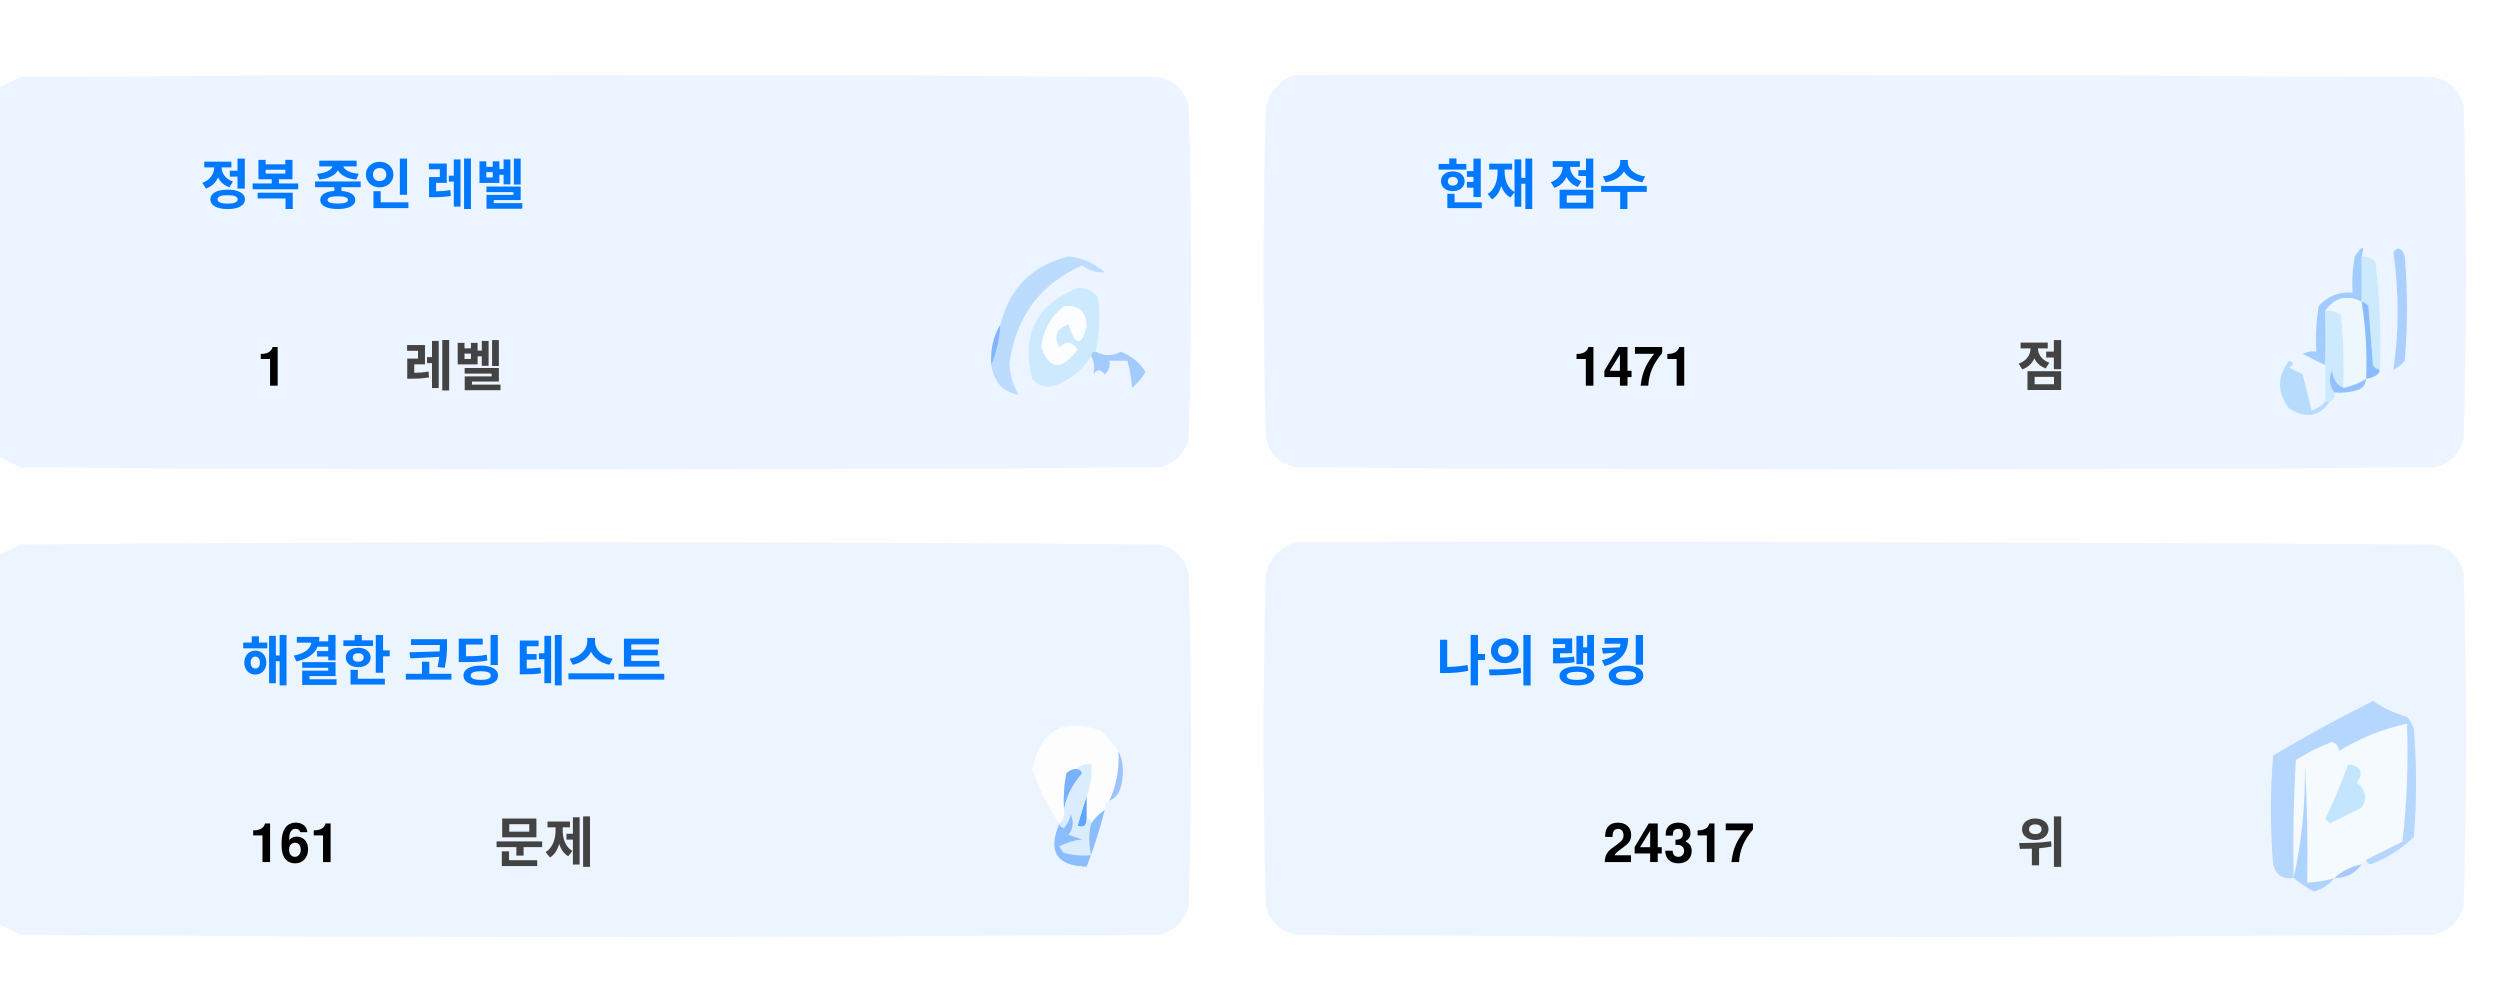
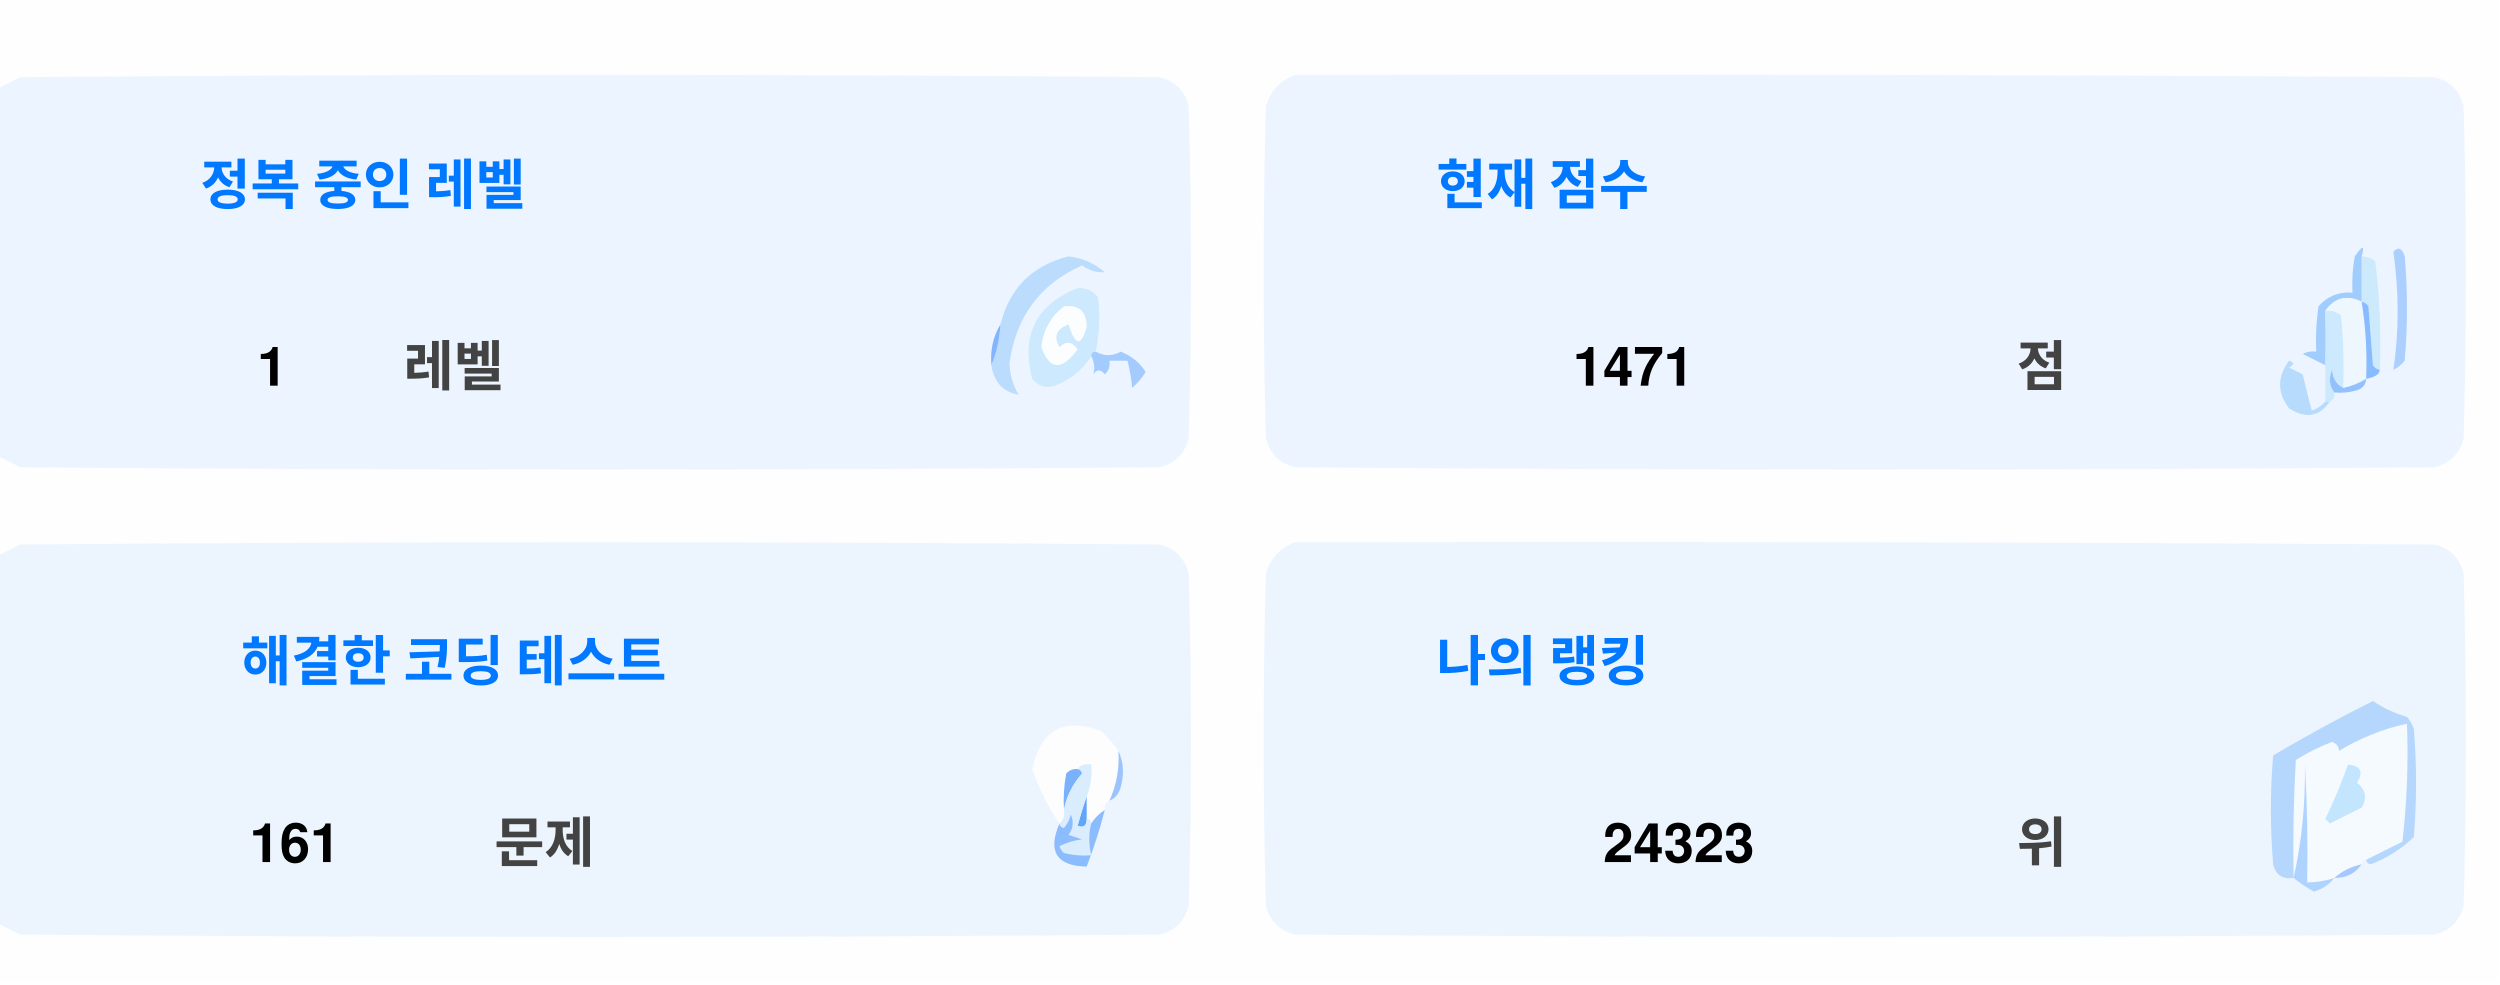
<svg xmlns="http://www.w3.org/2000/svg" version="1.1" width="551px" height="217px" style="shape-rendering:geometricPrecision; text-rendering:geometricPrecision; image-rendering:optimizeQuality; fill-rule:evenodd; clip-rule:evenodd">
  <style>.title {fill: #434343;font-size: 1rem;line-height: 1.5rem;font-weight: bold;font-family: -apple-system, BlinkMacSystemFont, Segoe UI, Helvetica, Arial, sans-serif, Apple Color Emoji, Segoe UI Emoji;}.desc {fill: #434343;font-size: 2.5rem;font-weight: bold;line-height: 1.5rem;font-family: -apple-system, BlinkMacSystemFont, Segoe UI, Helvetica, Arial, sans-serif, Apple Color Emoji, Segoe UI Emoji;}.desc-2 {fill: #434343;font-size: 1rem;font-weight: bold;line-height: 1.5rem;font-family: -apple-system, BlinkMacSystemFont, Segoe UI, Helvetica, Arial, sans-serif, Apple Color Emoji, Segoe UI Emoji;}.text, .desc {animation: twinkling 4s ease-in-out infinite;}@keyframes twinkling {40% { opacity: 1; }50% { opacity: 0.5; }60% { opacity: 1; }70% { opacity: 0.5; }80% { opacity: 1; }}</style>
  <g>
    <path style="opacity:1" fill="#fefefe" d="M -0.5,-0.5 C 183.167,-0.5 366.833,-0.5 550.5,-0.5C 550.5,71.833 550.5,144.167 550.5,216.5C 366.833,216.5 183.167,216.5 -0.5,216.5C -0.5,212.167 -0.5,207.833 -0.5,203.5C 1.14,204.32 2.807,205.153 4.5,206C 88.167,206.667 171.833,206.667 255.5,206C 259,205.167 261.167,203 262,199.5C 262.667,175.167 262.667,150.833 262,126.5C 261.167,123 259,120.833 255.5,120C 171.833,119.333 88.167,119.333 4.5,120C 2.807,120.847 1.14,121.68 -0.5,122.5C -0.5,115.167 -0.5,107.833 -0.5,100.5C 1.14,101.32 2.807,102.153 4.5,103C 88.167,103.667 171.833,103.667 255.5,103C 259,102.167 261.167,100 262,96.5C 262.667,72.167 262.667,47.833 262,23.5C 261.167,20 259,17.833 255.5,17C 171.833,16.333 88.167,16.333 4.5,17C 2.807,17.847 1.14,18.68 -0.5,19.5C -0.5,12.833 -0.5,6.167 -0.5,-0.5 Z" />
  </g>
  <g>
    <path style="opacity:1" fill="#ecf5ff" d="M -0.5,100.5 C -0.5,73.5 -0.5,46.5 -0.5,19.5C 1.14,18.68 2.807,17.847 4.5,17C 88.167,16.333 171.833,16.333 255.5,17C 259,17.833 261.167,20 262,23.5C 262.667,47.833 262.667,72.167 262,96.5C 261.167,100 259,102.167 255.5,103C 171.833,103.667 88.167,103.667 4.5,103C 2.807,102.153 1.14,101.32 -0.5,100.5 Z" />
  </g>
  <g>
    <path style="opacity:1" fill="#ecf5ff" d="M 285.5,16.5 C 369.167,16.333 452.834,16.5 536.5,17C 540,17.833 542.167,20 543,23.5C 543.667,47.833 543.667,72.167 543,96.5C 542.167,100 540,102.167 536.5,103C 452.833,103.667 369.167,103.667 285.5,103C 282,102.167 279.833,100 279,96.5C 278.333,72.167 278.333,47.833 279,23.5C 280.018,19.985 282.185,17.652 285.5,16.5 Z" />
  </g>
  <g>
    <path style="opacity:1" fill="#cdeafd" d="M 520.5,56.5 C 521.583,56.539 522.583,56.873 523.5,57.5C 524.498,65.472 524.831,73.472 524.5,81.5C 523.883,81.389 523.383,81.056 523,80.5C 522.667,76.167 522.333,71.833 522,67.5C 521.617,66.944 521.117,66.611 520.5,66.5C 520.5,63.167 520.5,59.833 520.5,56.5 Z" />
  </g>
  <g>
    <path style="opacity:1" fill="#abcfff" d="M 527.5,55.5 C 528.566,54.308 529.399,54.641 530,56.5C 530.667,64.167 530.667,71.833 530,79.5C 529.311,80.357 528.478,81.023 527.5,81.5C 528.758,73.08 528.758,64.414 527.5,55.5 Z" />
  </g>
  <g>
    <path style="opacity:1" fill="#bbdcfd" d="M 218.5,80.5 C 219.657,77.727 220.324,74.727 220.5,71.5C 222.49,63.51 227.49,58.51 235.5,56.5C 238.528,56.847 241.194,58.014 243.5,60C 241.744,60.141 240.078,59.641 238.5,58.5C 229.247,62.607 223.914,69.773 222.5,80C 222.565,82.526 223.232,84.859 224.5,87C 221.07,86.397 219.07,84.231 218.5,80.5 Z" />
  </g>
  <g>
    <path style="opacity:1" fill="#cde9fd" d="M 241.5,77.5 C 240.833,77.5 240.5,77.833 240.5,78.5C 238.628,81.529 235.961,83.695 232.5,85C 230.536,85.624 228.869,85.124 227.5,83.5C 225.021,73.791 228.354,67.124 237.5,63.5C 239.374,63.39 240.874,64.056 242,65.5C 242.497,69.524 242.331,73.524 241.5,77.5 Z" />
  </g>
  <g>
    <path style="opacity:1" fill="#fcfdfe" d="M 234.5,67.5 C 237.826,67.162 239.493,68.662 239.5,72C 238.334,76.434 237,76.267 235.5,71.5C 232.832,72.515 232.166,74.182 233.5,76.5C 235.017,75.089 236.351,75.256 237.5,77C 234.006,81.771 231.34,81.605 229.5,76.5C 229.904,72.771 231.571,69.771 234.5,67.5 Z" />
  </g>
  <g>
    <path style="opacity:1" fill="#a1ccfe" d="M 520.5,56.5 C 520.5,59.833 520.5,63.167 520.5,66.5C 517.238,64.922 514.572,65.589 512.5,68.5C 512.617,72.81 512.617,76.81 512.5,80.5C 510.86,79.68 509.193,78.847 507.5,78C 508.448,77.517 509.448,77.35 510.5,77.5C 510.335,74.15 510.502,70.817 511,67.5C 512.995,65.253 515.495,64.253 518.5,64.5C 518.336,61.813 518.503,59.146 519,56.5C 520.731,53.969 521.231,53.969 520.5,56.5 Z" />
  </g>
  <g>
    <path style="opacity:1" fill="#cde9fd" d="M 512.5,68.5 C 513.822,68.33 514.989,68.663 516,69.5C 516.499,74.823 516.666,80.156 516.5,85.5C 514.955,84.77 514.122,83.437 514,81.5C 513.22,83.387 513.387,85.054 514.5,86.5C 514.672,87.492 514.338,88.158 513.5,88.5C 513.167,88.5 512.833,88.5 512.5,88.5C 512.5,85.833 512.5,83.167 512.5,80.5C 512.617,76.81 512.617,72.81 512.5,68.5 Z" />
  </g>
  <g>
    <path style="opacity:1" fill="#eef6fe" d="M 520.5,66.5 C 521.407,72.106 521.74,77.773 521.5,83.5C 519.95,84.441 518.284,85.108 516.5,85.5C 516.666,80.156 516.499,74.823 516,69.5C 514.989,68.663 513.822,68.33 512.5,68.5C 514.572,65.589 517.238,64.922 520.5,66.5 Z" />
  </g>
  <g>
    <path style="opacity:1" fill="#88bcff" d="M 520.5,66.5 C 521.117,66.611 521.617,66.944 522,67.5C 522.333,71.833 522.667,76.167 523,80.5C 523.383,81.056 523.883,81.389 524.5,81.5C 524.445,82.469 523.445,83.136 521.5,83.5C 521.74,77.773 521.407,72.106 520.5,66.5 Z" />
  </g>
  <g>
    <path style="opacity:1" fill="#82b5fe" d="M 220.5,71.5 C 220.324,74.727 219.657,77.727 218.5,80.5C 218.215,77.171 218.882,74.171 220.5,71.5 Z" />
  </g>
  <g>
    <path style="opacity:1" fill="#a3cbfe" d="M 240.5,78.5 C 240.5,77.833 240.833,77.5 241.5,77.5C 243.391,78.536 245.224,78.536 247,77.5C 249.391,78.429 251.225,79.929 252.5,82C 251.681,83.319 250.681,84.486 249.5,85.5C 249.409,83.777 249.075,81.777 248.5,79.5C 247.167,79.5 245.833,79.5 244.5,79.5C 244.719,80.675 244.386,81.675 243.5,82.5C 242.575,81.359 241.741,81.359 241,82.5C 241.331,80.981 241.164,79.648 240.5,78.5 Z" />
  </g>
  <g>
    <path style="opacity:1" fill="#b7dbfd" d="M 512.5,88.5 C 512.833,88.5 513.167,88.5 513.5,88.5C 511.199,91.857 508.199,92.357 504.5,90C 501.872,86.535 501.872,83.035 504.5,79.5C 505.696,79.846 505.696,80.346 504.5,81C 505.5,81.5 506.5,82 507.5,82.5C 508.167,85.167 508.833,87.833 509.5,90.5C 510.739,90.058 511.739,89.391 512.5,88.5 Z" />
  </g>
  <g>
    <path style="opacity:1" fill="#92c1fe" d="M 516.5,85.5 C 518.284,85.108 519.95,84.441 521.5,83.5C 521.423,84.75 520.756,85.583 519.5,86C 517.866,86.493 516.199,86.66 514.5,86.5C 513.387,85.054 513.22,83.387 514,81.5C 514.122,83.437 514.955,84.77 516.5,85.5 Z" />
  </g>
  <g>
    <path style="opacity:1" fill="#ecf5fe" d="M -0.5,203.5 C -0.5,176.5 -0.5,149.5 -0.5,122.5C 1.14,121.68 2.807,120.847 4.5,120C 88.167,119.333 171.833,119.333 255.5,120C 259,120.833 261.167,123 262,126.5C 262.667,150.833 262.667,175.167 262,199.5C 261.167,203 259,205.167 255.5,206C 171.833,206.667 88.167,206.667 4.5,206C 2.807,205.153 1.14,204.32 -0.5,203.5 Z" />
  </g>
  <g>
    <path style="opacity:1" fill="#ecf5fe" d="M 285.5,119.5 C 369.167,119.333 452.834,119.5 536.5,120C 540,120.833 542.167,123 543,126.5C 543.667,150.833 543.667,175.167 543,199.5C 542.167,203 540,205.167 536.5,206C 452.833,206.667 369.167,206.667 285.5,206C 282,205.167 279.833,203 279,199.5C 278.333,175.167 278.333,150.833 279,126.5C 280.018,122.985 282.185,120.652 285.5,119.5 Z" />
  </g>
  <g>
    <path style="opacity:1" fill="#fdfdfe" d="M 246.5,165.5 C 246.758,169.367 246.092,173.034 244.5,176.5C 243.662,176.842 243.328,177.508 243.5,178.5C 242.272,179.306 241.272,180.306 240.5,181.5C 240.5,180.833 240.167,180.5 239.5,180.5C 239.5,178.833 239.5,177.167 239.5,175.5C 240.369,173.283 240.702,170.95 240.5,168.5C 239.209,168.263 238.209,168.596 237.5,169.5C 236.504,169.414 235.671,169.748 235,170.5C 234.503,173.146 234.336,175.813 234.5,178.5C 234.737,179.791 234.404,180.791 233.5,181.5C 230.986,177.806 228.986,173.806 227.5,169.5C 229.309,160.957 234.309,158.124 242.5,161C 244.07,162.397 245.404,163.897 246.5,165.5 Z" />
  </g>
  <g>
    <path style="opacity:1" fill="#f5faff" d="M 521.5,189.5 C 520.833,189.5 520.5,189.833 520.5,190.5C 518.181,190.992 516.181,191.992 514.5,193.5C 512.565,194.15 510.565,194.483 508.5,194.5C 508.666,185.827 508.5,177.16 508,168.5C 508.141,177.227 507.308,185.56 505.5,193.5C 505.334,184.827 505.5,176.16 506,167.5C 508.527,165.903 511.194,164.57 514,163.5C 515.011,163.892 515.511,164.559 515.5,165.5C 520.21,162.641 525.21,160.641 530.5,159.5C 530.831,168.192 530.498,176.859 529.5,185.5C 526.807,186.847 524.14,188.18 521.5,189.5 Z" />
  </g>
  <g>
    <path style="opacity:1" fill="#b6d7fd" d="M 521.5,189.5 C 524.14,188.18 526.807,186.847 529.5,185.5C 530.498,176.859 530.831,168.192 530.5,159.5C 525.21,160.641 520.21,162.641 515.5,165.5C 515.511,164.559 515.011,163.892 514,163.5C 511.194,164.57 508.527,165.903 506,167.5C 505.5,176.16 505.334,184.827 505.5,193.5C 503.089,193.863 501.589,192.863 501,190.5C 500.333,182.5 500.333,174.5 501,166.5C 508.173,162.246 515.507,158.246 523,154.5C 525.304,156.068 527.804,157.235 530.5,158C 531.126,158.75 531.626,159.584 532,160.5C 532.667,168.5 532.667,176.5 532,184.5C 529.292,187.111 526.125,189.111 522.5,190.5C 521.893,190.376 521.56,190.043 521.5,189.5 Z" />
  </g>
  <g>
    <path style="opacity:1" fill="#c3e5fe" d="M 517.5,168.5 C 520.317,168.801 520.984,170.134 519.5,172.5C 521.439,174.122 521.772,175.956 520.5,178C 518.167,179.167 515.833,180.333 513.5,181.5C 513.167,181.167 512.833,180.833 512.5,180.5C 514.414,176.515 516.081,172.515 517.5,168.5 Z" />
  </g>
  <g>
    <path style="opacity:1" fill="#7ab1fc" d="M 237.5,169.5 C 238.043,169.56 238.376,169.893 238.5,170.5C 236.395,172.836 235.062,175.503 234.5,178.5C 234.336,175.813 234.503,173.146 235,170.5C 235.671,169.748 236.504,169.414 237.5,169.5 Z" />
  </g>
  <g>
    <path style="opacity:1" fill="#afd3ff" d="M 514.5,193.5 C 513.378,194.947 511.878,195.947 510,196.5C 508.348,195.601 506.848,194.601 505.5,193.5C 507.308,185.56 508.141,177.227 508,168.5C 508.5,177.16 508.666,185.827 508.5,194.5C 510.565,194.483 512.565,194.15 514.5,193.5 Z" />
  </g>
  <g>
    <path style="opacity:1" fill="#9cc3fd" d="M 246.5,165.5 C 247.634,167.966 247.801,170.633 247,173.5C 246.623,174.942 245.79,175.942 244.5,176.5C 246.092,173.034 246.758,169.367 246.5,165.5 Z" />
  </g>
  <g>
    <path style="opacity:1" fill="#62a6fc" d="M 239.5,175.5 C 239.5,177.167 239.5,178.833 239.5,180.5C 239.483,182.028 238.816,182.528 237.5,182C 238.117,179.723 238.784,177.556 239.5,175.5 Z" />
  </g>
  <g>
    <path style="opacity:1" fill="#daedfe" d="M 237.5,169.5 C 238.209,168.596 239.209,168.263 240.5,168.5C 240.702,170.95 240.369,173.283 239.5,175.5C 238.784,177.556 238.117,179.723 237.5,182C 238.816,182.528 239.483,182.028 239.5,180.5C 240.167,180.5 240.5,180.833 240.5,181.5C 239.918,183.669 239.918,186.002 240.5,188.5C 238.473,188.662 236.473,188.495 234.5,188C 234.043,187.586 233.709,187.086 233.5,186.5C 235.078,185.702 236.744,185.202 238.5,185C 237.5,184.667 236.5,184.333 235.5,184C 236.554,182.612 236.72,181.112 236,179.5C 235.751,180.624 235.251,181.624 234.5,182.5C 233.893,182.376 233.56,182.043 233.5,181.5C 234.404,180.791 234.737,179.791 234.5,178.5C 235.062,175.503 236.395,172.836 238.5,170.5C 238.376,169.893 238.043,169.56 237.5,169.5 Z" />
  </g>
  <g>
    <path style="opacity:1" fill="#8bbcfd" d="M 243.5,178.5 C 242.395,182.803 241.062,186.969 239.5,191C 232.857,190.847 230.857,187.68 233.5,181.5C 233.56,182.043 233.893,182.376 234.5,182.5C 235.251,181.624 235.751,180.624 236,179.5C 236.72,181.112 236.554,182.612 235.5,184C 236.5,184.333 237.5,184.667 238.5,185C 236.744,185.202 235.078,185.702 233.5,186.5C 233.709,187.086 234.043,187.586 234.5,188C 236.473,188.495 238.473,188.662 240.5,188.5C 239.918,186.002 239.918,183.669 240.5,181.5C 241.272,180.306 242.272,179.306 243.5,178.5 Z" />
  </g>
  <g>
    <path style="opacity:1" fill="#a4c8ff" d="M 520.5,190.5 C 519.089,192.539 517.089,193.539 514.5,193.5C 516.181,191.992 518.181,190.992 520.5,190.5 Z" />
  </g>
  <text text-anchor="middle" x="80" y="45" class="title" style="fill:#0078ff;" stroke="#none" stroke-width="1">정복 중인 레벨</text>
  <text text-anchor="middle" x="60" y="85" class="desc" style="fill:#000000;" stroke="#none" stroke-width="1">1</text>
  <text text-anchor="middle" x="100" y="85" class="desc-2" style="fill:#434343;" stroke="#none" stroke-width="1">레벨</text>
  <text text-anchor="middle" x="340" y="45" class="title" style="fill:#0078ff;" stroke="#none" stroke-width="1">현재 점수</text>
  <text text-anchor="middle" x="360" y="85" class="desc" style="fill:#000000;" stroke="#none" stroke-width="1">1471</text>
  <text text-anchor="middle" x="450" y="85" class="desc-2" style="fill:#434343;" stroke="#none" stroke-width="1">점</text>
  <text text-anchor="middle" x="100" y="150" class="title" style="fill:#0078ff;" stroke="#none" stroke-width="1">해결한 코딩 테스트</text>
  <text text-anchor="middle" x="65" y="190" class="desc" style="fill:#000000;" stroke="#none" stroke-width="1">161</text>
  <text text-anchor="middle" x="120" y="190" class="desc-2" style="fill:#434343;" stroke="#none" stroke-width="1">문제</text>
  <text text-anchor="middle" x="340" y="150" class="title" style="fill:#0078ff;" stroke="#none" stroke-width="1">나의 랭킹</text>
-   <text text-anchor="middle" x="370" y="190" class="desc" style="fill:#000000;" stroke="#none" stroke-width="1">24317</text>
+   <text text-anchor="middle" x="370" y="190" class="desc" style="fill:#000000;" stroke="#none" stroke-width="1">24323</text>
  <text text-anchor="middle" x="450" y="190" class="desc-2" style="fill:#434343;" stroke="#none" stroke-width="1">위</text>
</svg>
